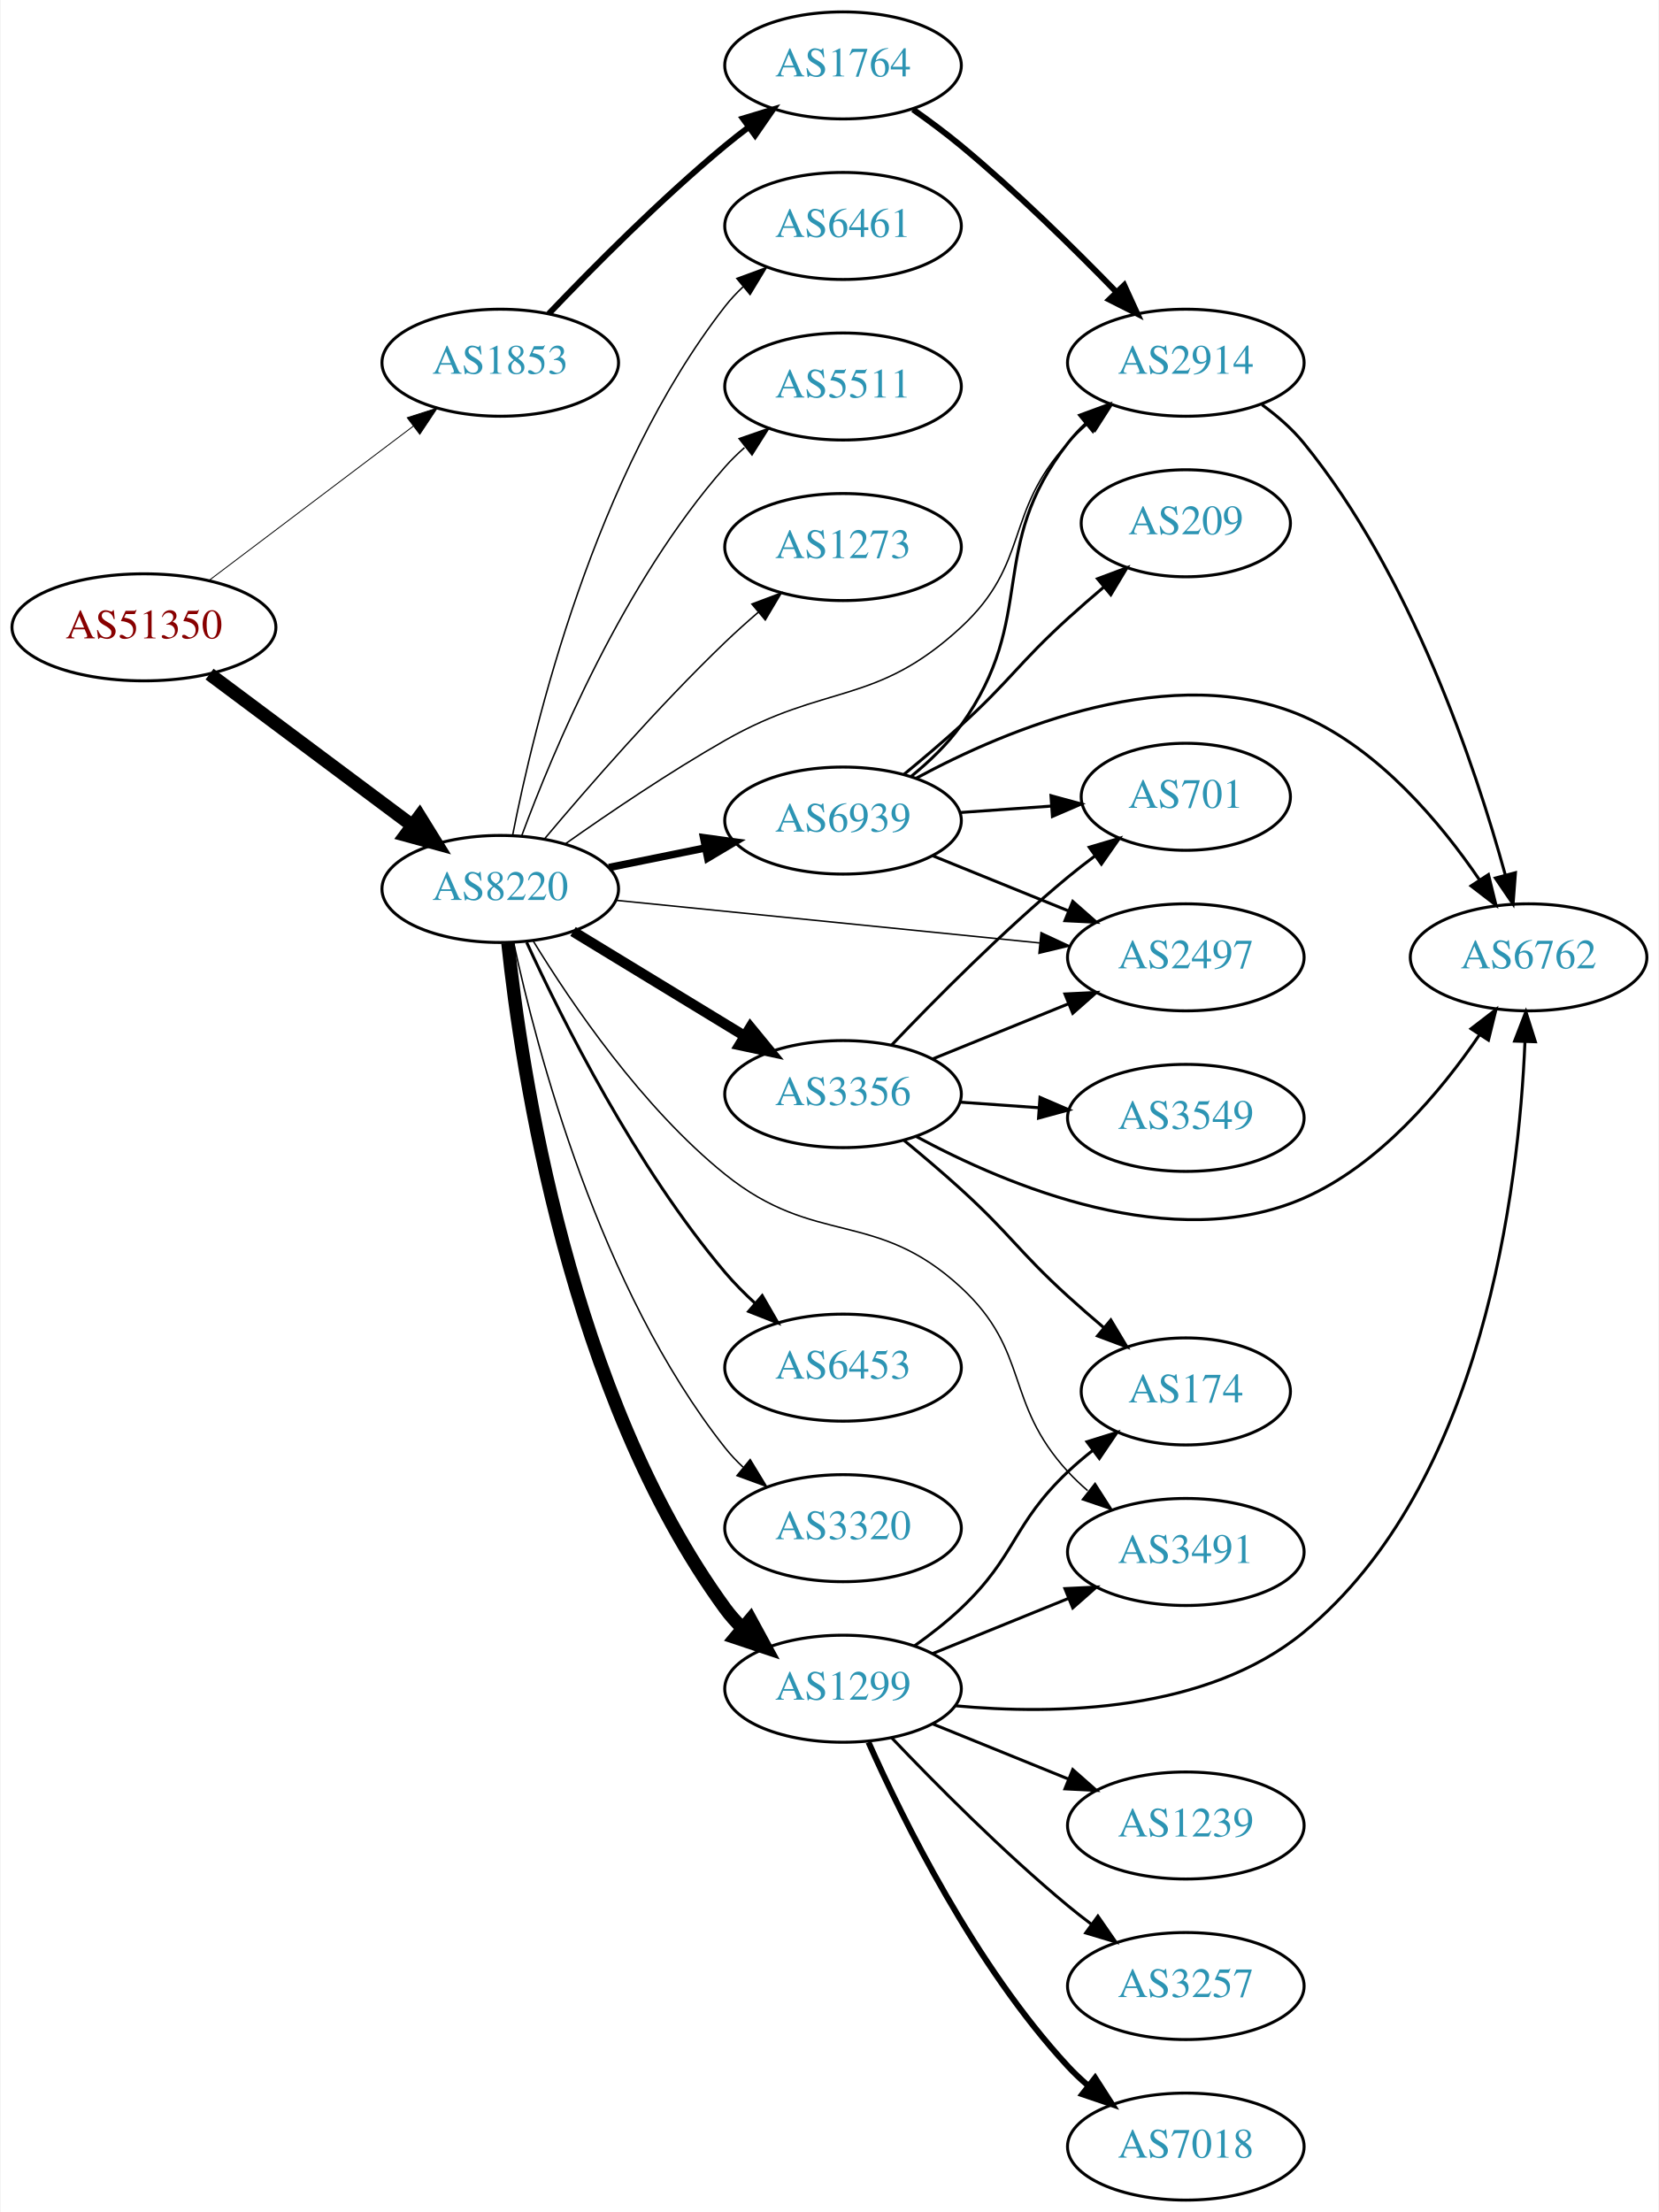
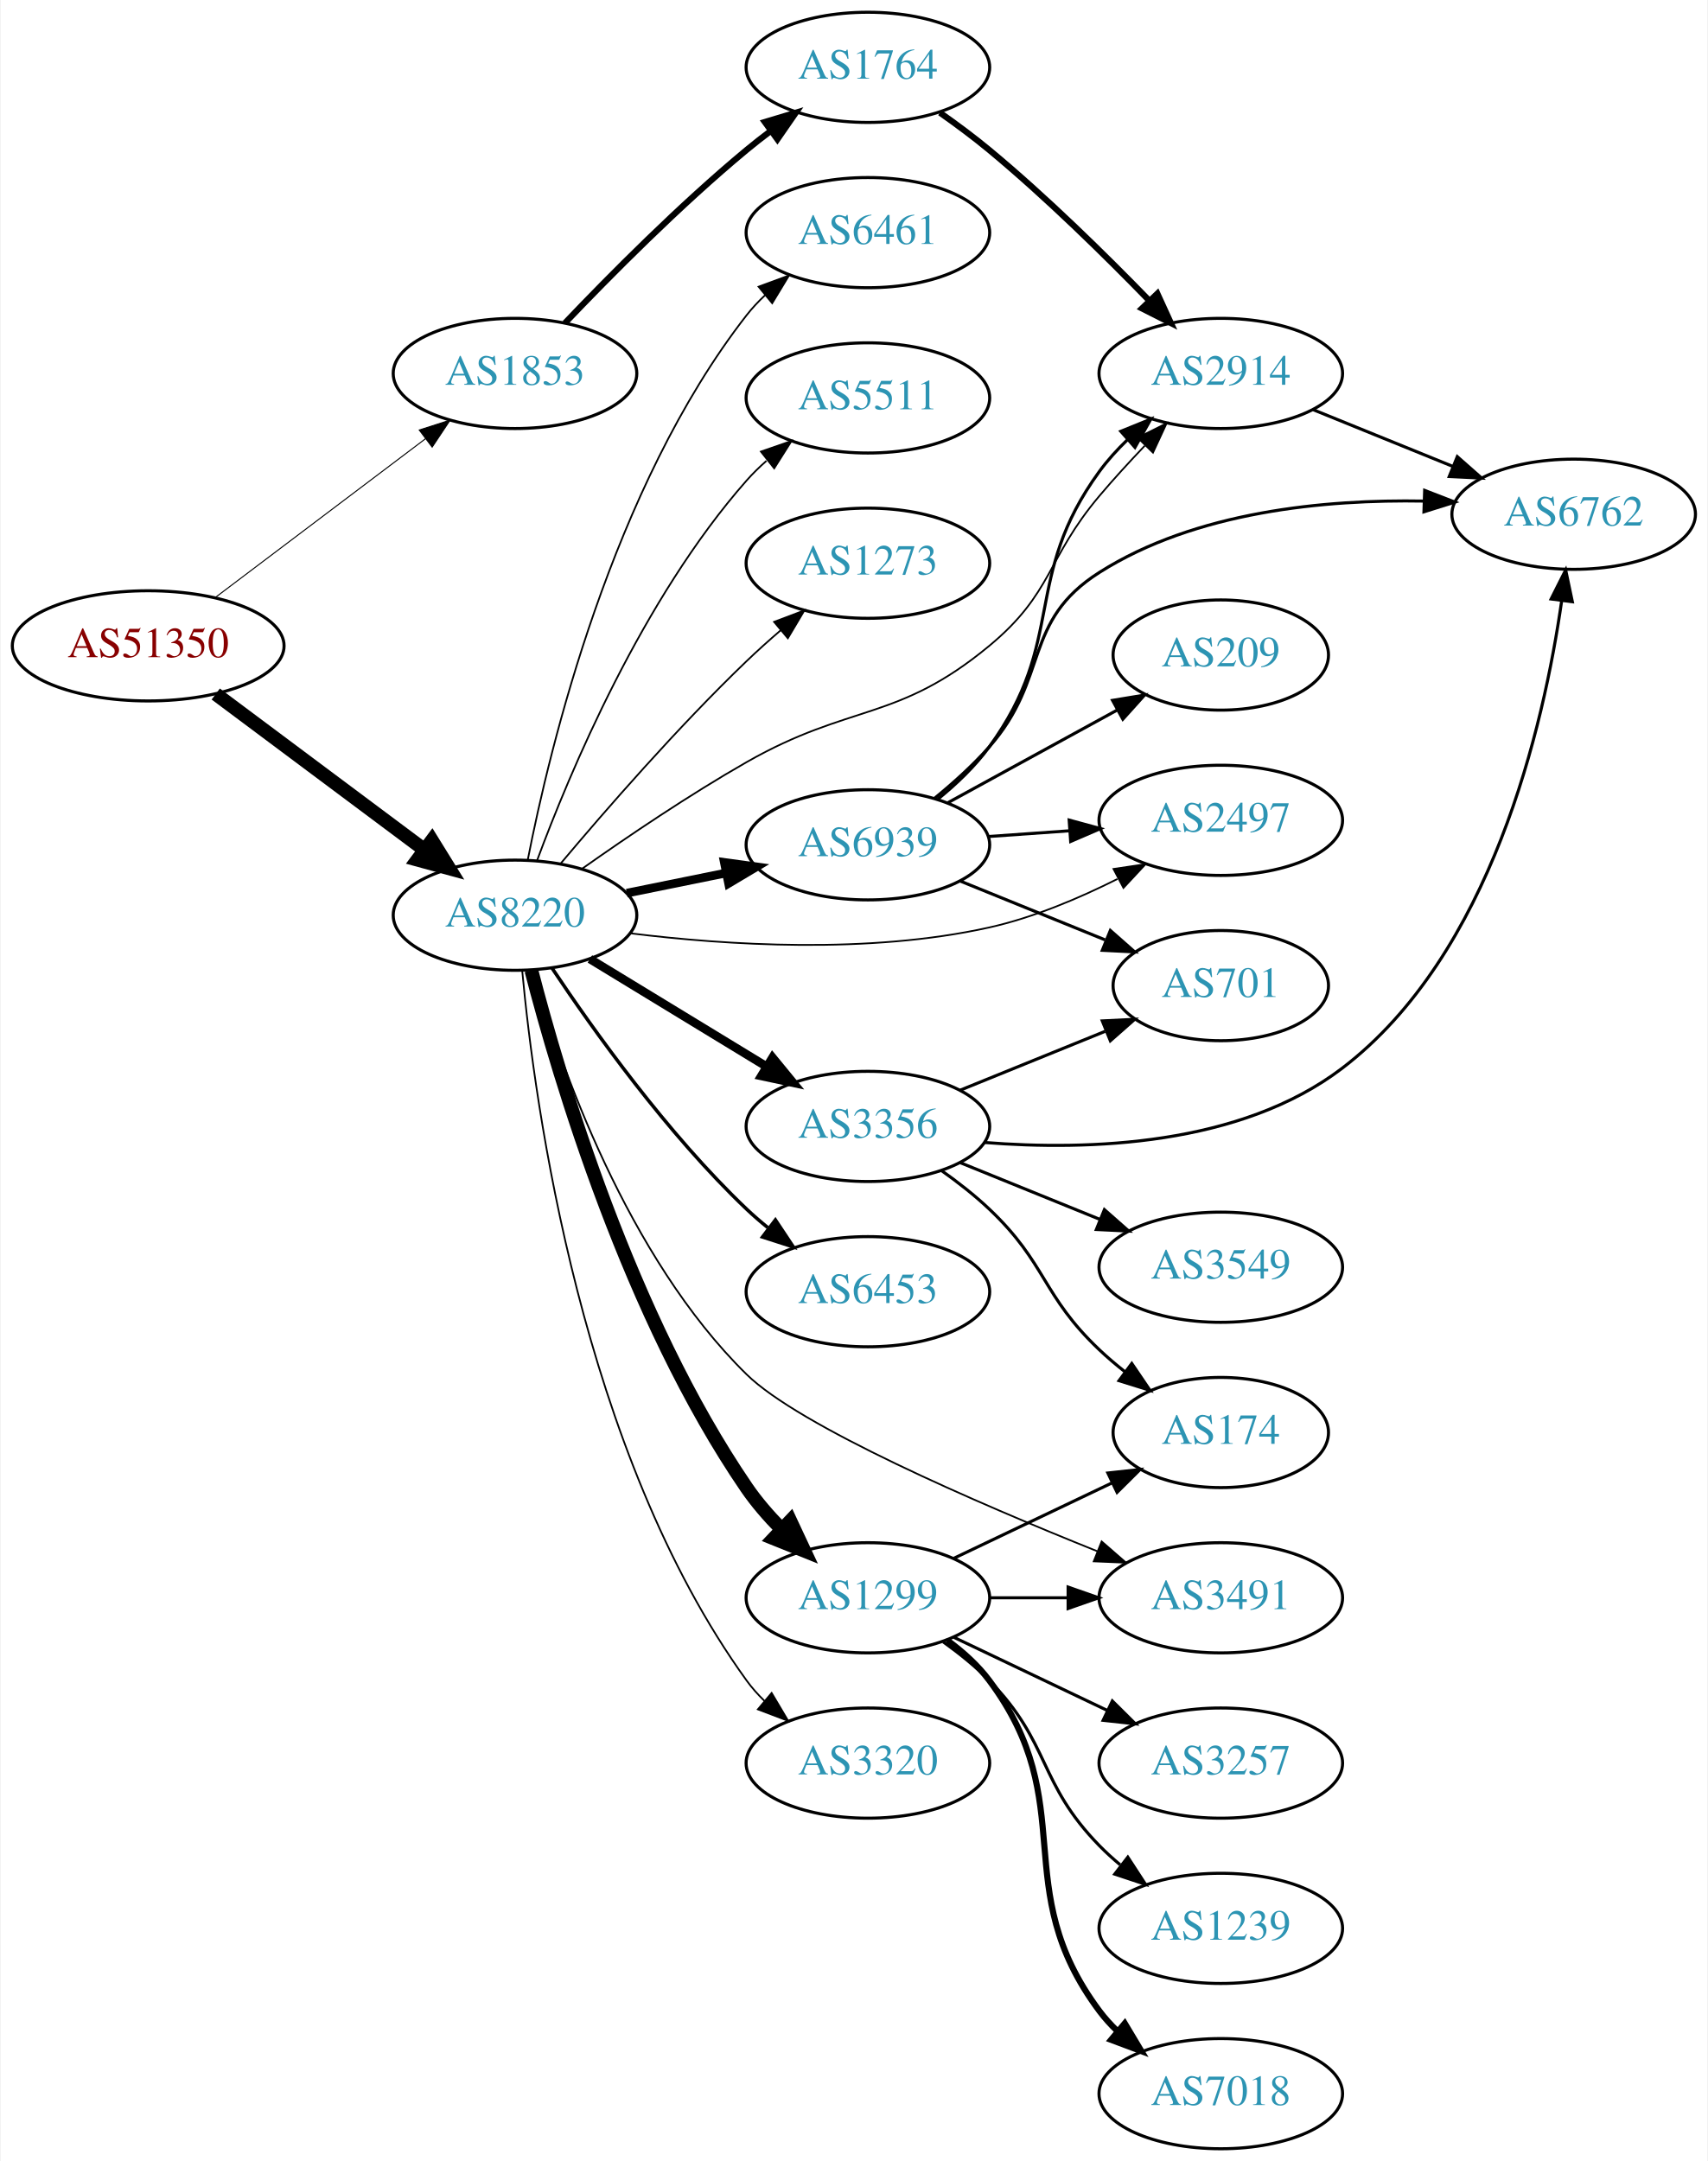
- <svg xmlns="http://www.w3.org/2000/svg" xmlns:xlink="http://www.w3.org/1999/xlink" width="558pt" height="744pt" viewBox="0.00 0.00 557.56 744.00">
-   <g id="graph0" class="graph" transform="scale(1 1) rotate(0) translate(4 740)">
-     <polygon fill="white" stroke="none" points="-4,4 -4,-740 553.564,-740 553.564,4 -4,4" />
+ <svg xmlns="http://www.w3.org/2000/svg" xmlns:xlink="http://www.w3.org/1999/xlink" width="558pt" height="706pt" viewBox="0.00 0.00 557.56 706.00">
+   <g id="graph0" class="graph" transform="scale(1 1) rotate(0) translate(4 702)">
+     <polygon fill="white" stroke="none" points="-4,4 -4,-702 553.564,-702 553.564,4 -4,4" />
    <g id="node1" class="node">
      <g id="a_node1">
        <a xlink:href="/asn/51350" xlink:title="AS51350 ~ Fachhochschule Technikum Wien [AT]">
-           <ellipse fill="#ffffff" stroke="black" cx="44.196" cy="-529" rx="44.393" ry="18" />
-           <text text-anchor="middle" x="44.196" y="-525.3" font-family="Times,serif" font-size="14.00" fill="#880000">AS51350</text>
+           <ellipse fill="#ffffff" stroke="black" cx="44.196" cy="-491" rx="44.393" ry="18" />
+           <text text-anchor="middle" x="44.196" y="-487.3" font-family="Times,serif" font-size="14.00" fill="#880000">AS51350</text>
        </a>
      </g>
    </g>
    <g id="node2" class="node">
      <g id="a_node2">
        <a xlink:href="/asn/1853" xlink:title="AS1853 ~ ACOnet Backbone [AT]">
-           <ellipse fill="#ffffff" stroke="black" cx="164.039" cy="-618" rx="39.794" ry="18" />
-           <text text-anchor="middle" x="164.039" y="-614.3" font-family="Times,serif" font-size="14.00" fill="#2c94b3">AS1853</text>
+           <ellipse fill="#ffffff" stroke="black" cx="164.039" cy="-580" rx="39.794" ry="18" />
+           <text text-anchor="middle" x="164.039" y="-576.3" font-family="Times,serif" font-size="14.00" fill="#2c94b3">AS1853</text>
        </a>
      </g>
    </g>
    <g id="edge1" class="edge">
-       <path fill="none" stroke="black" stroke-width="0.3" d="M65.993,-544.707C85.126,-559.156 113.657,-580.705 134.837,-596.701" />
-       <polygon fill="black" stroke="black" stroke-width="0.3" points="132.754,-599.514 142.844,-602.748 136.973,-593.928 132.754,-599.514" />
+       <path fill="none" stroke="black" stroke-width="0.333" d="M65.993,-506.707C85.126,-521.156 113.657,-542.705 134.837,-558.701" />
+       <polygon fill="black" stroke="black" stroke-width="0.333" points="132.754,-561.514 142.844,-564.748 136.973,-555.928 132.754,-561.514" />
    </g>
    <g id="node3" class="node">
      <g id="a_node3">
        <a xlink:href="/asn/8220" xlink:title="AS8220 ~ COLT [GB]">
-           <ellipse fill="#ffffff" stroke="black" cx="164.039" cy="-441" rx="39.794" ry="18" />
-           <text text-anchor="middle" x="164.039" y="-437.3" font-family="Times,serif" font-size="14.00" fill="#2c94b3">AS8220</text>
+           <ellipse fill="#ffffff" stroke="black" cx="164.039" cy="-403" rx="39.794" ry="18" />
+           <text text-anchor="middle" x="164.039" y="-399.3" font-family="Times,serif" font-size="14.00" fill="#2c94b3">AS8220</text>
        </a>
      </g>
    </g>
    <g id="edge2" class="edge">
-       <path fill="none" stroke="black" stroke-width="4.5" d="M66.264,-513.267C85.233,-499.102 113.278,-478.159 134.3,-462.46" />
-       <polygon fill="black" stroke="black" stroke-width="4.5" points="136.891,-465.44 142.548,-456.302 132.179,-459.13 136.891,-465.44" />
+       <path fill="none" stroke="black" stroke-width="4.5" d="M66.264,-475.267C85.233,-461.102 113.278,-440.159 134.3,-424.46" />
+       <polygon fill="black" stroke="black" stroke-width="4.5" points="136.891,-427.44 142.548,-418.302 132.179,-421.13 136.891,-427.44" />
    </g>
    <g id="node4" class="node">
      <g id="a_node4">
        <a xlink:href="/asn/1764" xlink:title="AS1764 ~ NEXTLAYER-AS [AT]">
-           <ellipse fill="#ffffff" stroke="black" cx="279.332" cy="-718" rx="39.794" ry="18" />
-           <text text-anchor="middle" x="279.332" y="-714.3" font-family="Times,serif" font-size="14.00" fill="#2c94b3">AS1764</text>
+           <ellipse fill="#ffffff" stroke="black" cx="279.332" cy="-680" rx="39.794" ry="18" />
+           <text text-anchor="middle" x="279.332" y="-676.3" font-family="Times,serif" font-size="14.00" fill="#2c94b3">AS1764</text>
        </a>
      </g>
    </g>
    <g id="edge3" class="edge">
-       <path fill="none" stroke="black" stroke-width="2" d="M180.344,-634.455C194.957,-649.796 217.913,-672.956 239.685,-691 242.206,-693.089 244.882,-695.184 247.604,-697.233" />
-       <polygon fill="black" stroke="black" stroke-width="2" points="245.65,-700.139 255.797,-703.187 249.765,-694.477 245.65,-700.139" />
+       <path fill="none" stroke="black" stroke-width="2" d="M180.344,-596.455C194.957,-611.796 217.913,-634.956 239.685,-653 242.206,-655.089 244.882,-657.184 247.604,-659.233" />
+       <polygon fill="black" stroke="black" stroke-width="2" points="245.65,-662.139 255.797,-665.187 249.765,-656.477 245.65,-662.139" />
    </g>
    <g id="node5" class="node">
      <g id="a_node5">
        <a xlink:href="/asn/2914" xlink:title="AS2914 ~ NTT America, Inc. [US]">
-           <ellipse fill="#ffffff" stroke="black" cx="394.625" cy="-618" rx="39.794" ry="18" />
-           <text text-anchor="middle" x="394.625" y="-614.3" font-family="Times,serif" font-size="14.00" fill="#2c94b3">AS2914</text>
-         </a>
-       </g>
-     </g>
-     <g id="edge14" class="edge">
-       <path fill="none" stroke="black" stroke-width="0.5" d="M186.081,-456.276C200.759,-466.636 220.989,-480.332 239.685,-491 273.627,-510.368 290.273,-502.482 318.978,-529 342.383,-550.622 333.41,-567.545 354.978,-591 357.004,-593.203 359.239,-595.327 361.583,-597.35" />
-       <polygon fill="black" stroke="black" stroke-width="0.5" points="359.793,-600.394 369.823,-603.808 364.111,-594.885 359.793,-600.394" />
+           <ellipse fill="#ffffff" stroke="black" cx="394.625" cy="-580" rx="39.794" ry="18" />
+           <text text-anchor="middle" x="394.625" y="-576.3" font-family="Times,serif" font-size="14.00" fill="#2c94b3">AS2914</text>
+         </a>
+       </g>
+     </g>
+     <g id="edge13" class="edge">
+       <path fill="none" stroke="black" stroke-width="0.562" d="M186.081,-418.276C200.759,-428.636 220.989,-442.332 239.685,-453 273.627,-472.368 288.889,-466.063 318.978,-491 339.785,-508.244 337.55,-519.347 354.978,-540 359.581,-545.454 364.747,-551.093 369.767,-556.355" />
+       <polygon fill="black" stroke="black" stroke-width="0.562" points="367.456,-558.999 376.936,-563.73 372.476,-554.12 367.456,-558.999" />
    </g>
    <g id="node7" class="node">
      <g id="a_node7">
        <a xlink:href="/asn/6453" xlink:title="AS6453 ~ TATA COMMUNICATIONS (AMERICA) INC [US]">
          <ellipse fill="#ffffff" stroke="black" cx="279.332" cy="-280" rx="39.794" ry="18" />
          <text text-anchor="middle" x="279.332" y="-276.3" font-family="Times,serif" font-size="14.00" fill="#2c94b3">AS6453</text>
        </a>
      </g>
    </g>
    <g id="edge6" class="edge">
-       <path fill="none" stroke="black" d="M172.918,-423.046C184.926,-396.893 209.613,-347.566 239.685,-312 242.677,-308.462 246.093,-305.013 249.629,-301.768" />
-       <polygon fill="black" stroke="black" points="252.15,-304.216 257.442,-295.037 247.581,-298.913 252.15,-304.216" />
+       <path fill="none" stroke="black" stroke-width="1.125" d="M176.081,-385.789C189.573,-365.542 213.82,-331.577 239.685,-307 241.855,-304.939 244.193,-302.915 246.607,-300.961" />
+       <polygon fill="black" stroke="black" stroke-width="1.125" points="249.112,-303.455 254.974,-294.63 244.888,-297.873 249.112,-303.455" />
    </g>
    <g id="node8" class="node">
      <g id="a_node8">
-         <a xlink:href="/asn/3320" xlink:title="AS3320 ~ DTAG [DE]">
-           <ellipse fill="#ffffff" stroke="black" cx="279.332" cy="-226" rx="39.794" ry="18" />
-           <text text-anchor="middle" x="279.332" y="-222.3" font-family="Times,serif" font-size="14.00" fill="#2c94b3">AS3320</text>
+         <a xlink:href="/asn/1299" xlink:title="AS1299 ~ Telia Carrier [EU]">
+           <ellipse fill="#ffffff" stroke="black" cx="279.332" cy="-180" rx="39.794" ry="18" />
+           <text text-anchor="middle" x="279.332" y="-176.3" font-family="Times,serif" font-size="14.00" fill="#2c94b3">AS1299</text>
        </a>
      </g>
    </g>
    <g id="edge7" class="edge">
-       <path fill="none" stroke="black" stroke-width="0.5" d="M168.554,-422.936C176.23,-387.256 197.298,-306.56 239.685,-253 241.495,-250.714 243.549,-248.541 245.745,-246.494" />
-       <polygon fill="black" stroke="black" stroke-width="0.5" points="248.098,-249.09 253.606,-240.04 243.656,-243.68 248.098,-249.09" />
+       <path fill="none" stroke="black" stroke-width="4.5" d="M169.381,-384.985C178.38,-350.09 201.475,-271.814 239.685,-216 242.923,-211.271 246.883,-206.705 251.02,-202.505" />
+       <polygon fill="black" stroke="black" stroke-width="4.5" points="253.987,-205.118 258.54,-195.383 248.571,-199.401 253.987,-205.118" />
    </g>
    <g id="node9" class="node">
      <g id="a_node9">
-         <a xlink:href="/asn/1299" xlink:title="AS1299 ~ Telia Carrier [EU]">
-           <ellipse fill="#ffffff" stroke="black" cx="279.332" cy="-172" rx="39.794" ry="18" />
-           <text text-anchor="middle" x="279.332" y="-168.3" font-family="Times,serif" font-size="14.00" fill="#2c94b3">AS1299</text>
+         <a xlink:href="/asn/3320" xlink:title="AS3320 ~ DTAG [DE]">
+           <ellipse fill="#ffffff" stroke="black" cx="279.332" cy="-126" rx="39.794" ry="18" />
+           <text text-anchor="middle" x="279.332" y="-122.3" font-family="Times,serif" font-size="14.00" fill="#2c94b3">AS3320</text>
        </a>
      </g>
    </g>
    <g id="edge8" class="edge">
-       <path fill="none" stroke="black" stroke-width="4.5" d="M166.616,-422.818C171.132,-379.947 187.355,-270.759 239.685,-199 241.403,-196.644 243.391,-194.421 245.541,-192.339" />
-       <polygon fill="black" stroke="black" stroke-width="4.5" points="248.184,-195.262 253.317,-185.82 243.124,-189.228 248.184,-195.262" />
+       <path fill="none" stroke="black" stroke-width="0.562" d="M166.389,-384.875C170.453,-341.063 185.842,-227.538 239.685,-153 241.392,-150.636 243.373,-148.408 245.518,-146.322" />
+       <polygon fill="black" stroke="black" stroke-width="0.562" points="247.88,-148.909 253.283,-139.795 243.376,-143.55 247.88,-148.909" />
    </g>
    <g id="node10" class="node">
      <g id="a_node10">
-         <a xlink:href="/asn/3356" xlink:title="AS3356 ~ Level 3 Parent, LLC [US]">
-           <ellipse fill="#ffffff" stroke="black" cx="279.332" cy="-372" rx="39.794" ry="18" />
-           <text text-anchor="middle" x="279.332" y="-368.3" font-family="Times,serif" font-size="14.00" fill="#2c94b3">AS3356</text>
+         <a xlink:href="/asn/6461" xlink:title="AS6461 ~ Zayo Bandwidth [US]">
+           <ellipse fill="#ffffff" stroke="black" cx="279.332" cy="-626" rx="39.794" ry="18" />
+           <text text-anchor="middle" x="279.332" y="-622.3" font-family="Times,serif" font-size="14.00" fill="#2c94b3">AS6461</text>
        </a>
      </g>
    </g>
    <g id="edge9" class="edge">
-       <path fill="none" stroke="black" stroke-width="3.5" d="M188.513,-426.703C205.223,-416.526 227.878,-402.728 246.255,-391.536" />
-       <polygon fill="black" stroke="black" stroke-width="3.5" points="248.167,-394.469 254.887,-386.279 244.526,-388.491 248.167,-394.469" />
+       <path fill="none" stroke="black" stroke-width="0.562" d="M168.184,-420.979C175.353,-457.73 195.791,-542.727 239.685,-599 241.478,-601.299 243.521,-603.481 245.709,-605.534" />
+       <polygon fill="black" stroke="black" stroke-width="0.562" points="243.612,-608.342 253.555,-612.001 248.064,-602.94 243.612,-608.342" />
    </g>
    <g id="node11" class="node">
      <g id="a_node11">
-         <a xlink:href="/asn/6461" xlink:title="AS6461 ~ Zayo Bandwidth [US]">
-           <ellipse fill="#ffffff" stroke="black" cx="279.332" cy="-664" rx="39.794" ry="18" />
-           <text text-anchor="middle" x="279.332" y="-660.3" font-family="Times,serif" font-size="14.00" fill="#2c94b3">AS6461</text>
+         <a xlink:href="/asn/3356" xlink:title="AS3356 ~ Level 3 Parent, LLC [US]">
+           <ellipse fill="#ffffff" stroke="black" cx="279.332" cy="-334" rx="39.794" ry="18" />
+           <text text-anchor="middle" x="279.332" y="-330.3" font-family="Times,serif" font-size="14.00" fill="#2c94b3">AS3356</text>
        </a>
      </g>
    </g>
    <g id="edge10" class="edge">
-       <path fill="none" stroke="black" stroke-width="0.5" d="M168.184,-458.979C175.353,-495.73 195.791,-580.727 239.685,-637 241.478,-639.299 243.521,-641.481 245.709,-643.534" />
-       <polygon fill="black" stroke="black" stroke-width="0.5" points="243.612,-646.342 253.555,-650.001 248.064,-640.94 243.612,-646.342" />
+       <path fill="none" stroke="black" stroke-width="2.812" d="M188.513,-388.703C205.223,-378.526 227.878,-364.728 246.255,-353.536" />
+       <polygon fill="black" stroke="black" stroke-width="2.812" points="248.167,-356.469 254.887,-348.279 244.526,-350.491 248.167,-356.469" />
    </g>
    <g id="node12" class="node">
      <g id="a_node12">
-         <a xlink:href="/asn/2497" xlink:title="AS2497 ~ Internet Initiative Japan Inc. [JP]">
-           <ellipse fill="#ffffff" stroke="black" cx="394.625" cy="-418" rx="39.794" ry="18" />
-           <text text-anchor="middle" x="394.625" y="-414.3" font-family="Times,serif" font-size="14.00" fill="#2c94b3">AS2497</text>
+         <a xlink:href="/asn/5511" xlink:title="AS5511 ~ Orange S.A. [FR]">
+           <ellipse fill="#ffffff" stroke="black" cx="279.332" cy="-572" rx="39.794" ry="18" />
+           <text text-anchor="middle" x="279.332" y="-568.3" font-family="Times,serif" font-size="14.00" fill="#2c94b3">AS5511</text>
        </a>
      </g>
    </g>
    <g id="edge11" class="edge">
-       <path fill="none" stroke="black" stroke-width="0.5" d="M203.042,-437.176C242.096,-433.247 303.023,-427.116 345.439,-422.848" />
-       <polygon fill="black" stroke="black" stroke-width="0.5" points="345.931,-426.317 355.531,-421.833 345.231,-419.352 345.931,-426.317" />
+       <path fill="none" stroke="black" stroke-width="0.562" d="M171.217,-420.79C181.804,-449.403 205.614,-506.347 239.685,-545 241.664,-547.245 243.866,-549.399 246.187,-551.443" />
+       <polygon fill="black" stroke="black" stroke-width="0.562" points="244.373,-554.472 254.385,-557.938 248.72,-548.985 244.373,-554.472" />
    </g>
    <g id="node13" class="node">
      <g id="a_node13">
-         <a xlink:href="/asn/5511" xlink:title="AS5511 ~ Orange S.A. [FR]">
-           <ellipse fill="#ffffff" stroke="black" cx="279.332" cy="-610" rx="39.794" ry="18" />
-           <text text-anchor="middle" x="279.332" y="-606.3" font-family="Times,serif" font-size="14.00" fill="#2c94b3">AS5511</text>
+         <a xlink:href="/asn/2497" xlink:title="AS2497 ~ Internet Initiative Japan Inc. [JP]">
+           <ellipse fill="#ffffff" stroke="black" cx="394.625" cy="-434" rx="39.794" ry="18" />
+           <text text-anchor="middle" x="394.625" y="-430.3" font-family="Times,serif" font-size="14.00" fill="#2c94b3">AS2497</text>
        </a>
      </g>
    </g>
    <g id="edge12" class="edge">
-       <path fill="none" stroke="black" stroke-width="0.5" d="M171.217,-458.79C181.804,-487.403 205.614,-544.347 239.685,-583 241.664,-585.245 243.866,-587.399 246.187,-589.443" />
-       <polygon fill="black" stroke="black" stroke-width="0.5" points="244.373,-592.472 254.385,-595.938 248.72,-586.985 244.373,-592.472" />
+       <path fill="none" stroke="black" stroke-width="0.562" d="M201.6,-397.103C233.097,-393.19 279.575,-390.221 318.978,-399 333.34,-402.2 348.204,-408.473 360.851,-414.836" />
+       <polygon fill="black" stroke="black" stroke-width="0.562" points="359.565,-418.114 370.045,-419.67 362.822,-411.918 359.565,-418.114" />
    </g>
    <g id="node14" class="node">
      <g id="a_node14">
-         <a xlink:href="/asn/6939" xlink:title="AS6939 ~ Hurricane Electric LLC [US]">
-           <ellipse fill="#ffffff" stroke="black" cx="279.332" cy="-464" rx="39.794" ry="18" />
-           <text text-anchor="middle" x="279.332" y="-460.3" font-family="Times,serif" font-size="14.00" fill="#2c94b3">AS6939</text>
-         </a>
-       </g>
-     </g>
-     <g id="edge13" class="edge">
-       <path fill="none" stroke="black" stroke-width="2.5" d="M200.574,-448.214C210.803,-450.291 222.104,-452.585 232.846,-454.766" />
-       <polygon fill="black" stroke="black" stroke-width="2.5" points="232.425,-458.252 242.922,-456.811 233.818,-451.392 232.425,-458.252" />
+         <a xlink:href="/asn/1273" xlink:title="AS1273 ~ Vodafone Group PLC [EU]">
+           <ellipse fill="#ffffff" stroke="black" cx="279.332" cy="-518" rx="39.794" ry="18" />
+           <text text-anchor="middle" x="279.332" y="-514.3" font-family="Times,serif" font-size="14.00" fill="#2c94b3">AS1273</text>
+         </a>
+       </g>
+     </g>
+     <g id="edge14" class="edge">
+       <path fill="none" stroke="black" stroke-width="0.562" d="M178.949,-419.88C193.455,-437.135 217.176,-464.392 239.685,-486 243.192,-489.367 247.007,-492.787 250.829,-496.076" />
+       <polygon fill="black" stroke="black" stroke-width="0.562" points="248.677,-498.839 258.587,-502.587 253.177,-493.478 248.677,-498.839" />
    </g>
    <g id="node15" class="node">
      <g id="a_node15">
-         <a xlink:href="/asn/1273" xlink:title="AS1273 ~ Vodafone Group PLC [EU]">
-           <ellipse fill="#ffffff" stroke="black" cx="279.332" cy="-556" rx="39.794" ry="18" />
-           <text text-anchor="middle" x="279.332" y="-552.3" font-family="Times,serif" font-size="14.00" fill="#2c94b3">AS1273</text>
+         <a xlink:href="/asn/6939" xlink:title="AS6939 ~ Hurricane Electric LLC [US]">
+           <ellipse fill="#ffffff" stroke="black" cx="279.332" cy="-426" rx="39.794" ry="18" />
+           <text text-anchor="middle" x="279.332" y="-422.3" font-family="Times,serif" font-size="14.00" fill="#2c94b3">AS6939</text>
        </a>
      </g>
    </g>
    <g id="edge15" class="edge">
-       <path fill="none" stroke="black" stroke-width="0.5" d="M178.949,-457.88C193.455,-475.135 217.176,-502.392 239.685,-524 243.192,-527.367 247.007,-530.787 250.829,-534.076" />
-       <polygon fill="black" stroke="black" stroke-width="0.5" points="248.677,-536.839 258.587,-540.587 253.177,-531.478 248.677,-536.839" />
+       <path fill="none" stroke="black" stroke-width="2.812" d="M200.574,-410.214C210.803,-412.291 222.104,-414.585 232.846,-416.766" />
+       <polygon fill="black" stroke="black" stroke-width="2.812" points="232.425,-420.252 242.922,-418.811 233.818,-413.392 232.425,-420.252" />
    </g>
    <g id="node16" class="node">
      <g id="a_node16">
        <a xlink:href="/asn/3491" xlink:title="AS3491 ~ PCCW Global, Inc. [US]">
-           <ellipse fill="#ffffff" stroke="black" cx="394.625" cy="-218" rx="39.794" ry="18" />
-           <text text-anchor="middle" x="394.625" y="-214.3" font-family="Times,serif" font-size="14.00" fill="#2c94b3">AS3491</text>
+           <ellipse fill="#ffffff" stroke="black" cx="394.625" cy="-180" rx="39.794" ry="18" />
+           <text text-anchor="middle" x="394.625" y="-176.3" font-family="Times,serif" font-size="14.00" fill="#2c94b3">AS3491</text>
        </a>
      </g>
    </g>
    <g id="edge16" class="edge">
-       <path fill="none" stroke="black" stroke-width="0.5" d="M175.19,-423.403C187.993,-402.467 211.741,-367.523 239.685,-345 270.112,-320.476 290.273,-333.518 318.978,-307 342.383,-285.378 333.41,-268.455 354.978,-245 357.004,-242.797 359.239,-240.673 361.583,-238.65" />
-       <polygon fill="black" stroke="black" stroke-width="0.5" points="364.111,-241.115 369.823,-232.192 359.793,-235.606 364.111,-241.115" />
+       <path fill="none" stroke="black" stroke-width="0.562" d="M169.779,-384.979C178.691,-354.243 200.652,-291.3 239.685,-253 256.898,-236.111 314.635,-211.121 354.291,-195.202" />
+       <polygon fill="black" stroke="black" stroke-width="0.562" points="355.701,-198.408 363.698,-191.458 353.113,-191.903 355.701,-198.408" />
    </g>
    <g id="edge4" class="edge">
-       <path fill="none" stroke="black" stroke-width="2" d="M302.866,-703.187C308.272,-699.382 313.937,-695.178 318.978,-691 337.518,-675.635 356.918,-656.559 371.292,-641.761" />
-       <polygon fill="black" stroke="black" stroke-width="2" points="373.909,-644.088 378.319,-634.455 368.864,-639.236 373.909,-644.088" />
+       <path fill="none" stroke="black" stroke-width="2" d="M302.866,-665.187C308.272,-661.382 313.937,-657.178 318.978,-653 337.518,-637.635 356.918,-618.559 371.292,-603.761" />
+       <polygon fill="black" stroke="black" stroke-width="2" points="373.909,-606.088 378.319,-596.455 368.864,-601.236 373.909,-606.088" />
    </g>
    <g id="node6" class="node">
      <g id="a_node6">
        <a xlink:href="/asn/6762" xlink:title="AS6762 ~ TELECOM ITALIA SPARKLE S.p.A. [IT]">
-           <ellipse fill="#ffffff" stroke="black" cx="509.918" cy="-418" rx="39.794" ry="18" />
-           <text text-anchor="middle" x="509.918" y="-414.3" font-family="Times,serif" font-size="14.00" fill="#2c94b3">AS6762</text>
+           <ellipse fill="#ffffff" stroke="black" cx="509.918" cy="-534" rx="39.794" ry="18" />
+           <text text-anchor="middle" x="509.918" y="-530.3" font-family="Times,serif" font-size="14.00" fill="#2c94b3">AS6762</text>
        </a>
      </g>
    </g>
    <g id="edge5" class="edge">
-       <path fill="none" stroke="black" d="M420.244,-603.875C425.336,-600.158 430.34,-595.82 434.271,-591 470.4,-546.702 491.987,-482.269 502.051,-445.831" />
-       <polygon fill="black" stroke="black" points="505.503,-446.47 504.697,-435.905 498.739,-444.666 505.503,-446.47" />
-     </g>
-     <g id="edge20" class="edge">
-       <path fill="none" stroke="black" d="M316.937,-166.283C351.111,-163.091 401.61,-164.156 434.271,-191 494.758,-240.714 506.63,-340.499 508.693,-389.51" />
-       <polygon fill="black" stroke="black" points="505.201,-389.829 509.01,-399.716 512.198,-389.612 505.201,-389.829" />
-     </g>
-     <g id="edge22" class="edge">
-       <path fill="none" stroke="black" d="M309.507,-183.846C323.383,-189.48 340.16,-196.292 355.069,-202.346" />
-       <polygon fill="black" stroke="black" points="353.966,-205.675 364.548,-206.194 356.599,-199.189 353.966,-205.675" />
-     </g>
-     <g id="node17" class="node">
-       <g id="a_node17">
-         <a xlink:href="/asn/174" xlink:title="AS174 ~ Cogent Communications [US]">
-           <ellipse fill="#ffffff" stroke="black" cx="394.625" cy="-272" rx="35.194" ry="18" />
-           <text text-anchor="middle" x="394.625" y="-268.3" font-family="Times,serif" font-size="14.00" fill="#2c94b3">AS174</text>
-         </a>
-       </g>
-     </g>
-     <g id="edge17" class="edge">
-       <path fill="none" stroke="black" d="M303.274,-186.353C308.668,-190.172 314.224,-194.497 318.978,-199 337.826,-216.853 336.13,-227.147 354.978,-245 357.552,-247.438 360.361,-249.824 363.252,-252.105" />
-       <polygon fill="black" stroke="black" points="361.373,-255.069 371.49,-258.216 365.544,-249.447 361.373,-255.069" />
-     </g>
-     <g id="node18" class="node">
-       <g id="a_node18">
-         <a xlink:href="/asn/1239" xlink:title="AS1239 ~ Sprint [US]">
-           <ellipse fill="#ffffff" stroke="black" cx="394.625" cy="-126" rx="39.794" ry="18" />
-           <text text-anchor="middle" x="394.625" y="-122.3" font-family="Times,serif" font-size="14.00" fill="#2c94b3">AS1239</text>
-         </a>
-       </g>
-     </g>
-     <g id="edge18" class="edge">
-       <path fill="none" stroke="black" d="M309.507,-160.154C323.383,-154.52 340.16,-147.708 355.069,-141.654" />
-       <polygon fill="black" stroke="black" points="356.599,-144.811 364.548,-137.806 353.966,-138.325 356.599,-144.811" />
+       <path fill="none" stroke="black" d="M424.8,-568.154C438.676,-562.52 455.453,-555.708 470.362,-549.654" />
+       <polygon fill="black" stroke="black" points="471.892,-552.811 479.841,-545.806 469.259,-546.325 471.892,-552.811" />
+     </g>
+     <g id="edge21" class="edge">
+       <path fill="none" stroke="black" d="M319.004,-180C327.207,-180 335.971,-180 344.503,-180" />
+       <polygon fill="black" stroke="black" points="344.742,-183.5 354.742,-180 344.742,-176.5 344.742,-183.5" />
    </g>
    <g id="node19" class="node">
      <g id="a_node19">
-         <a xlink:href="/asn/3257" xlink:title="AS3257 ~ GTT [DE]">
-           <ellipse fill="#ffffff" stroke="black" cx="394.625" cy="-72" rx="39.794" ry="18" />
-           <text text-anchor="middle" x="394.625" y="-68.3" font-family="Times,serif" font-size="14.00" fill="#2c94b3">AS3257</text>
-         </a>
-       </g>
-     </g>
-     <g id="edge19" class="edge">
-       <path fill="none" stroke="black" d="M295.637,-155.545C310.25,-140.204 333.206,-117.044 354.978,-99 357.499,-96.911 360.175,-94.816 362.897,-92.767" />
-       <polygon fill="black" stroke="black" points="365.058,-95.523 371.09,-86.813 360.943,-89.861 365.058,-95.523" />
+         <a xlink:href="/asn/174" xlink:title="AS174 ~ Cogent Communications [US]">
+           <ellipse fill="#ffffff" stroke="black" cx="394.625" cy="-234" rx="35.194" ry="18" />
+           <text text-anchor="middle" x="394.625" y="-230.3" font-family="Times,serif" font-size="14.00" fill="#2c94b3">AS174</text>
+         </a>
+       </g>
+     </g>
+     <g id="edge24" class="edge">
+       <path fill="none" stroke="black" d="M307.468,-192.934C322.9,-200.29 342.385,-209.577 358.92,-217.459" />
+       <polygon fill="black" stroke="black" points="357.729,-220.768 368.262,-221.911 360.741,-214.449 357.729,-220.768" />
    </g>
    <g id="node20" class="node">
      <g id="a_node20">
+         <a xlink:href="/asn/3257" xlink:title="AS3257 ~ GTT [DE]">
+           <ellipse fill="#ffffff" stroke="black" cx="394.625" cy="-126" rx="39.794" ry="18" />
+           <text text-anchor="middle" x="394.625" y="-122.3" font-family="Times,serif" font-size="14.00" fill="#2c94b3">AS3257</text>
+         </a>
+       </g>
+     </g>
+     <g id="edge22" class="edge">
+       <path fill="none" stroke="black" d="M307.468,-167.066C322.462,-159.919 341.283,-150.948 357.506,-143.215" />
+       <polygon fill="black" stroke="black" points="359.188,-146.291 366.71,-138.829 356.177,-139.972 359.188,-146.291" />
+     </g>
+     <g id="node21" class="node">
+       <g id="a_node21">
+         <a xlink:href="/asn/1239" xlink:title="AS1239 ~ Sprint [US]">
+           <ellipse fill="#ffffff" stroke="black" cx="394.625" cy="-72" rx="39.794" ry="18" />
+           <text text-anchor="middle" x="394.625" y="-68.3" font-family="Times,serif" font-size="14.00" fill="#2c94b3">AS1239</text>
+         </a>
+       </g>
+     </g>
+     <g id="edge23" class="edge">
+       <path fill="none" stroke="black" d="M303.926,-165.611C309.182,-161.852 314.513,-157.563 318.978,-153 339.151,-132.383 334.806,-119.617 354.978,-99 357.071,-96.861 359.354,-94.782 361.731,-92.79" />
+       <polygon fill="black" stroke="black" points="364.249,-95.268 370.031,-86.389 359.974,-89.725 364.249,-95.268" />
+     </g>
+     <g id="node22" class="node">
+       <g id="a_node22">
        <a xlink:href="/asn/7018" xlink:title="AS7018 ~ AT&amp;T Services, Inc. [US]">
          <ellipse fill="#ffffff" stroke="black" cx="394.625" cy="-18" rx="39.794" ry="18" />
          <text text-anchor="middle" x="394.625" y="-14.3" font-family="Times,serif" font-size="14.00" fill="#2c94b3">AS7018</text>
        </a>
      </g>
    </g>
-     <g id="edge21" class="edge">
-       <path fill="none" stroke="black" stroke-width="2" d="M287.899,-154.004C299.519,-127.857 323.728,-78.803 354.978,-45 357.01,-42.803 359.249,-40.682 361.596,-38.661" />
-       <polygon fill="black" stroke="black" stroke-width="2" points="364.123,-41.128 369.841,-32.209 359.808,-35.616 364.123,-41.128" />
-     </g>
-     <g id="edge23" class="edge">
-       <path fill="none" stroke="black" d="M303.885,-357.779C334.855,-341.037 390.468,-317.8 434.271,-337 459.673,-348.134 480.251,-372.65 493.318,-391.812" />
-       <polygon fill="black" stroke="black" points="490.553,-393.979 498.951,-400.438 496.414,-390.152 490.553,-393.979" />
-     </g>
-     <g id="edge26" class="edge">
-       <path fill="none" stroke="black" d="M309.507,-383.846C323.383,-389.48 340.16,-396.292 355.069,-402.346" />
-       <polygon fill="black" stroke="black" points="353.966,-405.675 364.548,-406.194 356.599,-399.189 353.966,-405.675" />
+     <g id="edge25" class="edge">
+       <path fill="none" stroke="black" stroke-width="2" d="M305.262,-166.118C310.338,-162.389 315.256,-157.984 318.978,-153 349.249,-112.458 324.707,-85.542 354.978,-45 356.723,-42.664 358.73,-40.455 360.893,-38.383" />
+       <polygon fill="black" stroke="black" stroke-width="2" points="363.253,-40.973 368.694,-31.882 358.771,-35.595 363.253,-40.973" />
+     </g>
+     <g id="edge18" class="edge">
+       <path fill="none" stroke="black" d="M317.48,-328.75C351.325,-326.061 400.967,-327.618 434.271,-353 483.036,-390.166 500.141,-464.819 505.991,-505.68" />
+       <polygon fill="black" stroke="black" points="502.543,-506.309 507.304,-515.774 509.484,-505.405 502.543,-506.309" />
+     </g>
+     <g id="node17" class="node">
+       <g id="a_node17">
+         <a xlink:href="/asn/701" xlink:title="AS701 ~ UUNET [US]">
+           <ellipse fill="#ffffff" stroke="black" cx="394.625" cy="-380" rx="35.194" ry="18" />
+           <text text-anchor="middle" x="394.625" y="-376.3" font-family="Times,serif" font-size="14.00" fill="#2c94b3">AS701</text>
+         </a>
+       </g>
+     </g>
+     <g id="edge17" class="edge">
+       <path fill="none" stroke="black" d="M309.507,-345.846C323.921,-351.698 341.465,-358.822 356.794,-365.046" />
+       <polygon fill="black" stroke="black" points="355.91,-368.465 366.493,-368.984 358.544,-361.979 355.91,-368.465" />
+     </g>
+     <g id="node18" class="node">
+       <g id="a_node18">
+         <a xlink:href="/asn/3549" xlink:title="AS3549 ~ Level 3 Parent, LLC [US]">
+           <ellipse fill="#ffffff" stroke="black" cx="394.625" cy="-288" rx="39.794" ry="18" />
+           <text text-anchor="middle" x="394.625" y="-284.3" font-family="Times,serif" font-size="14.00" fill="#2c94b3">AS3549</text>
+         </a>
+       </g>
+     </g>
+     <g id="edge19" class="edge">
+       <path fill="none" stroke="black" d="M309.507,-322.154C323.383,-316.52 340.16,-309.708 355.069,-303.654" />
+       <polygon fill="black" stroke="black" points="356.599,-306.811 364.548,-299.806 353.966,-300.325 356.599,-306.811" />
+     </g>
+     <g id="edge20" class="edge">
+       <path fill="none" stroke="black" d="M303.274,-319.647C308.668,-315.828 314.224,-311.503 318.978,-307 337.826,-289.147 336.13,-278.853 354.978,-261 357.552,-258.562 360.361,-256.176 363.252,-253.895" />
+       <polygon fill="black" stroke="black" points="365.544,-256.553 371.49,-247.784 361.373,-250.931 365.544,-256.553" />
+     </g>
+     <g id="edge29" class="edge">
+       <path fill="none" stroke="black" d="M302.182,-440.924C308.213,-445.829 314.36,-451.664 318.978,-458 344.354,-492.815 329.602,-513.185 354.978,-548 357.648,-551.663 360.829,-555.158 364.203,-558.404" />
+       <polygon fill="black" stroke="black" points="361.958,-561.09 371.774,-565.076 366.586,-555.839 361.958,-561.09" />
+     </g>
+     <g id="edge28" class="edge">
+       <path fill="none" stroke="black" d="M301.076,-441.162C307.207,-446.156 313.686,-451.982 318.978,-458 338.764,-480.501 329.674,-498.954 354.978,-515 386.374,-534.91 428.678,-538.871 460.994,-538.295" />
+       <polygon fill="black" stroke="black" points="461.229,-541.789 471.108,-537.963 460.999,-534.793 461.229,-541.789" />
+     </g>
+     <g id="edge30" class="edge">
+       <path fill="none" stroke="black" d="M318.687,-428.708C327.177,-429.308 336.281,-429.951 345.115,-430.575" />
+       <polygon fill="black" stroke="black" points="345.087,-434.081 355.308,-431.294 345.58,-427.099 345.087,-434.081" />
    </g>
    <g id="edge27" class="edge">
-       <path fill="none" stroke="black" d="M299.899,-356.397C306.104,-351.291 312.923,-345.512 318.978,-340 335.711,-324.768 338.246,-319.232 354.978,-304 358.825,-300.498 362.98,-296.889 367.09,-293.412" />
-       <polygon fill="black" stroke="black" points="369.401,-296.043 374.846,-286.955 364.922,-290.664 369.401,-296.043" />
-     </g>
-     <g id="node21" class="node">
-       <g id="a_node21">
-         <a xlink:href="/asn/701" xlink:title="AS701 ~ UUNET [US]">
-           <ellipse fill="#ffffff" stroke="black" cx="394.625" cy="-472" rx="35.194" ry="18" />
-           <text text-anchor="middle" x="394.625" y="-468.3" font-family="Times,serif" font-size="14.00" fill="#2c94b3">AS701</text>
-         </a>
-       </g>
-     </g>
-     <g id="edge24" class="edge">
-       <path fill="none" stroke="black" d="M295.637,-388.455C310.25,-403.796 333.206,-426.956 354.978,-445 357.857,-447.386 360.94,-449.78 364.061,-452.104" />
-       <polygon fill="black" stroke="black" points="362.141,-455.035 372.302,-458.036 366.23,-449.353 362.141,-455.035" />
-     </g>
-     <g id="node22" class="node">
-       <g id="a_node22">
-         <a xlink:href="/asn/3549" xlink:title="AS3549 ~ Level 3 Parent, LLC [US]">
-           <ellipse fill="#ffffff" stroke="black" cx="394.625" cy="-364" rx="39.794" ry="18" />
-           <text text-anchor="middle" x="394.625" y="-360.3" font-family="Times,serif" font-size="14.00" fill="#2c94b3">AS3549</text>
-         </a>
-       </g>
-     </g>
-     <g id="edge25" class="edge">
-       <path fill="none" stroke="black" d="M318.687,-369.292C327.177,-368.692 336.281,-368.049 345.115,-367.425" />
-       <polygon fill="black" stroke="black" points="345.58,-370.901 355.308,-366.706 345.087,-363.919 345.58,-370.901" />
-     </g>
-     <g id="edge31" class="edge">
-       <path fill="none" stroke="black" d="M302.255,-478.871C308.288,-483.774 314.418,-489.623 318.978,-496 345.239,-532.73 327.237,-555.375 354.978,-591 356.77,-593.301 358.811,-595.484 360.998,-597.538" />
-       <polygon fill="black" stroke="black" points="358.9,-600.344 368.842,-604.005 363.353,-594.943 358.9,-600.344" />
-     </g>
-     <g id="edge29" class="edge">
-       <path fill="none" stroke="black" d="M303.885,-478.221C334.855,-494.963 390.468,-518.2 434.271,-499 459.673,-487.866 480.251,-463.35 493.318,-444.188" />
-       <polygon fill="black" stroke="black" points="496.414,-445.848 498.951,-435.562 490.553,-442.021 496.414,-445.848" />
-     </g>
-     <g id="edge30" class="edge">
-       <path fill="none" stroke="black" d="M309.507,-452.154C323.383,-446.52 340.16,-439.708 355.069,-433.654" />
-       <polygon fill="black" stroke="black" points="356.599,-436.811 364.548,-429.806 353.966,-430.325 356.599,-436.811" />
-     </g>
-     <g id="edge32" class="edge">
-       <path fill="none" stroke="black" d="M318.687,-466.708C328.502,-467.401 339.137,-468.152 349.228,-468.865" />
-       <polygon fill="black" stroke="black" points="349.267,-472.376 359.489,-469.59 349.76,-465.394 349.267,-472.376" />
+       <path fill="none" stroke="black" d="M309.507,-414.154C323.921,-408.302 341.465,-401.178 356.794,-394.954" />
+       <polygon fill="black" stroke="black" points="358.544,-398.021 366.493,-391.016 355.91,-391.535 358.544,-398.021" />
    </g>
    <g id="node23" class="node">
      <g id="a_node23">
        <a xlink:href="/asn/209" xlink:title="AS209 ~ CenturyLink Communications, LLC [US]">
-           <ellipse fill="#ffffff" stroke="black" cx="394.625" cy="-564" rx="35.194" ry="18" />
-           <text text-anchor="middle" x="394.625" y="-560.3" font-family="Times,serif" font-size="14.00" fill="#2c94b3">AS209</text>
-         </a>
-       </g>
-     </g>
-     <g id="edge28" class="edge">
-       <path fill="none" stroke="black" d="M299.899,-479.603C306.104,-484.709 312.923,-490.488 318.978,-496 335.711,-511.232 338.246,-516.768 354.978,-532 358.825,-535.502 362.98,-539.111 367.09,-542.588" />
-       <polygon fill="black" stroke="black" points="364.922,-545.336 374.846,-549.045 369.401,-539.957 364.922,-545.336" />
+           <ellipse fill="#ffffff" stroke="black" cx="394.625" cy="-488" rx="35.194" ry="18" />
+           <text text-anchor="middle" x="394.625" y="-484.3" font-family="Times,serif" font-size="14.00" fill="#2c94b3">AS209</text>
+         </a>
+       </g>
+     </g>
+     <g id="edge26" class="edge">
+       <path fill="none" stroke="black" d="M305.475,-439.76C321.796,-448.691 343.232,-460.423 360.879,-470.08" />
+       <polygon fill="black" stroke="black" points="359.262,-473.185 369.715,-474.915 362.623,-467.044 359.262,-473.185" />
    </g>
  </g>
</svg>
